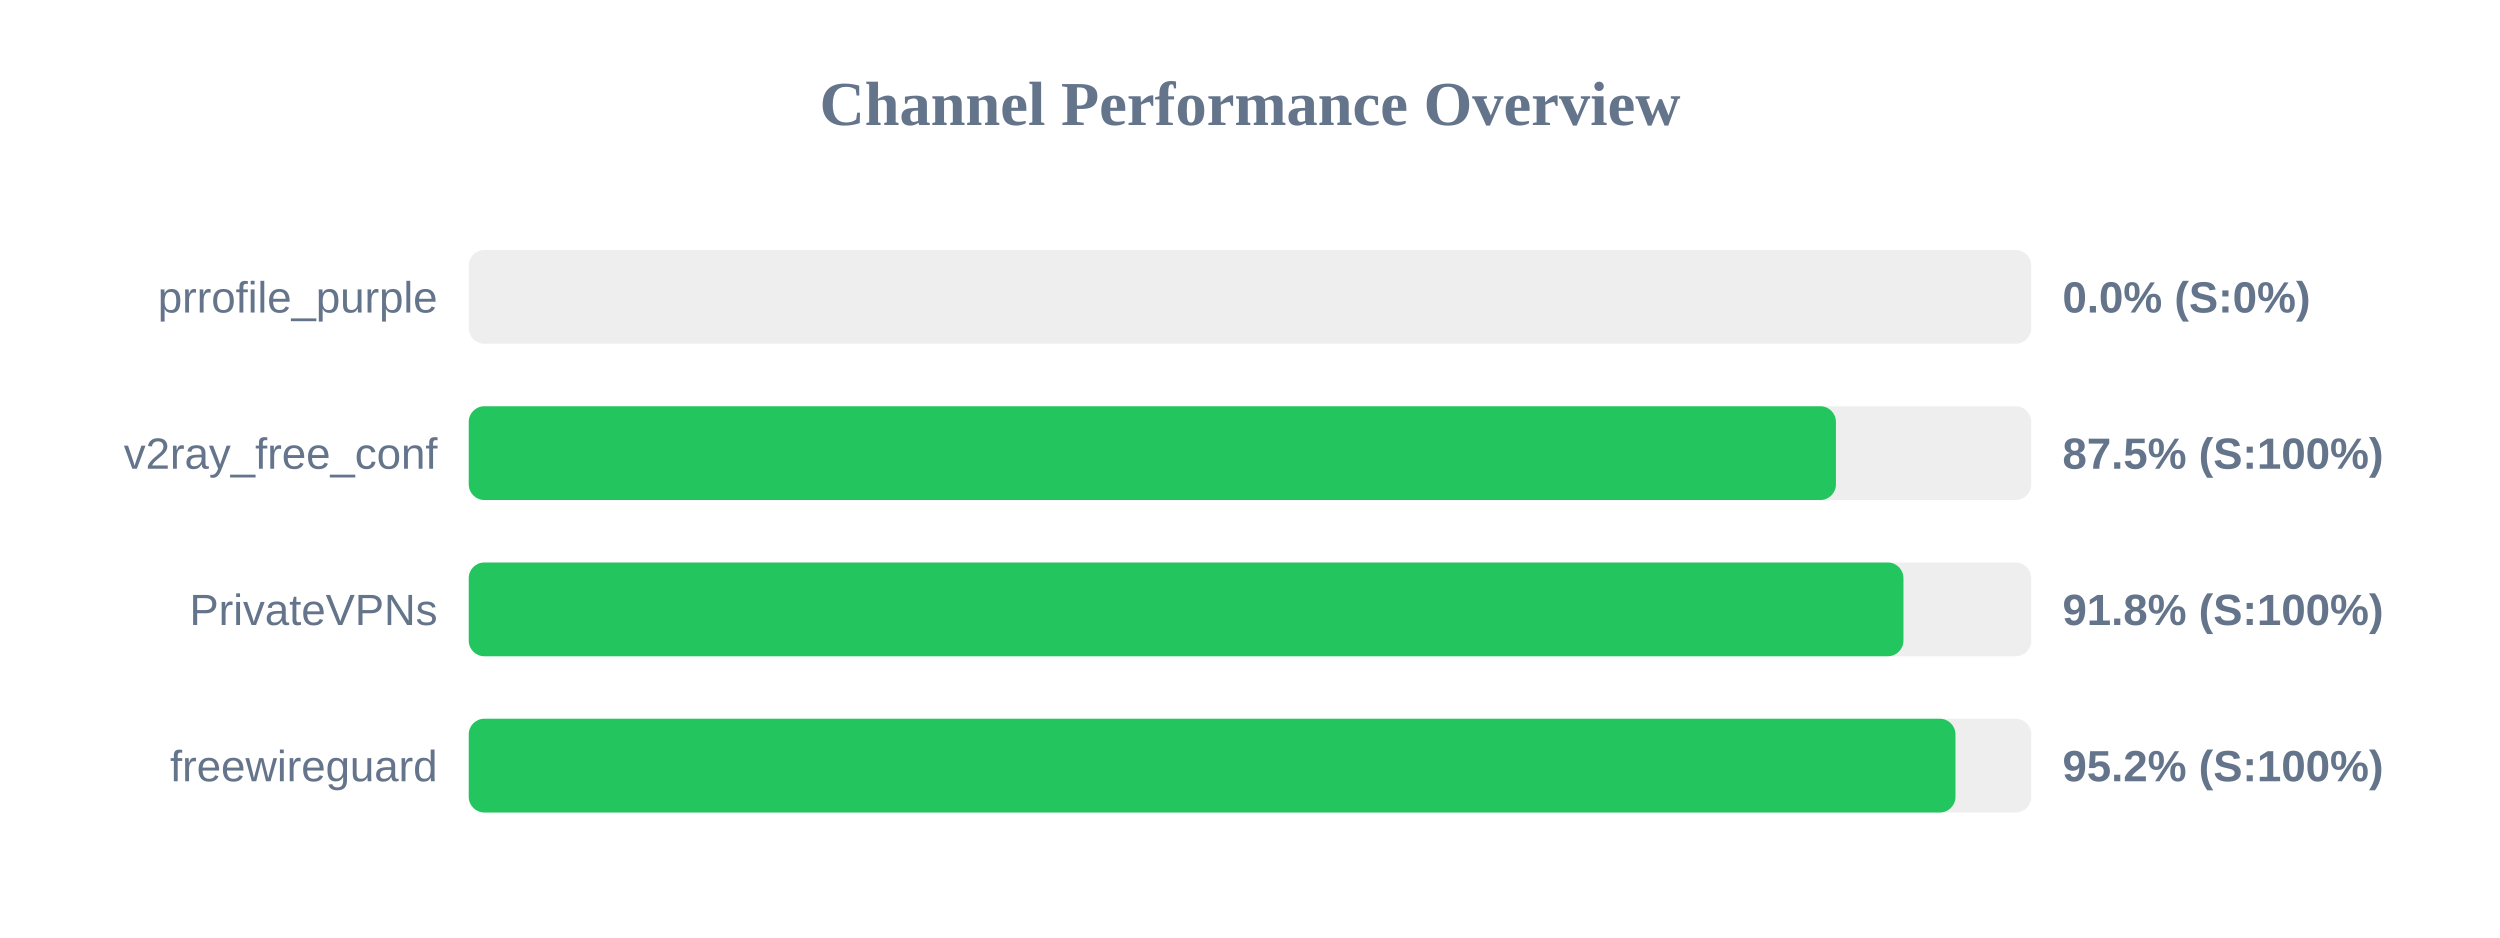
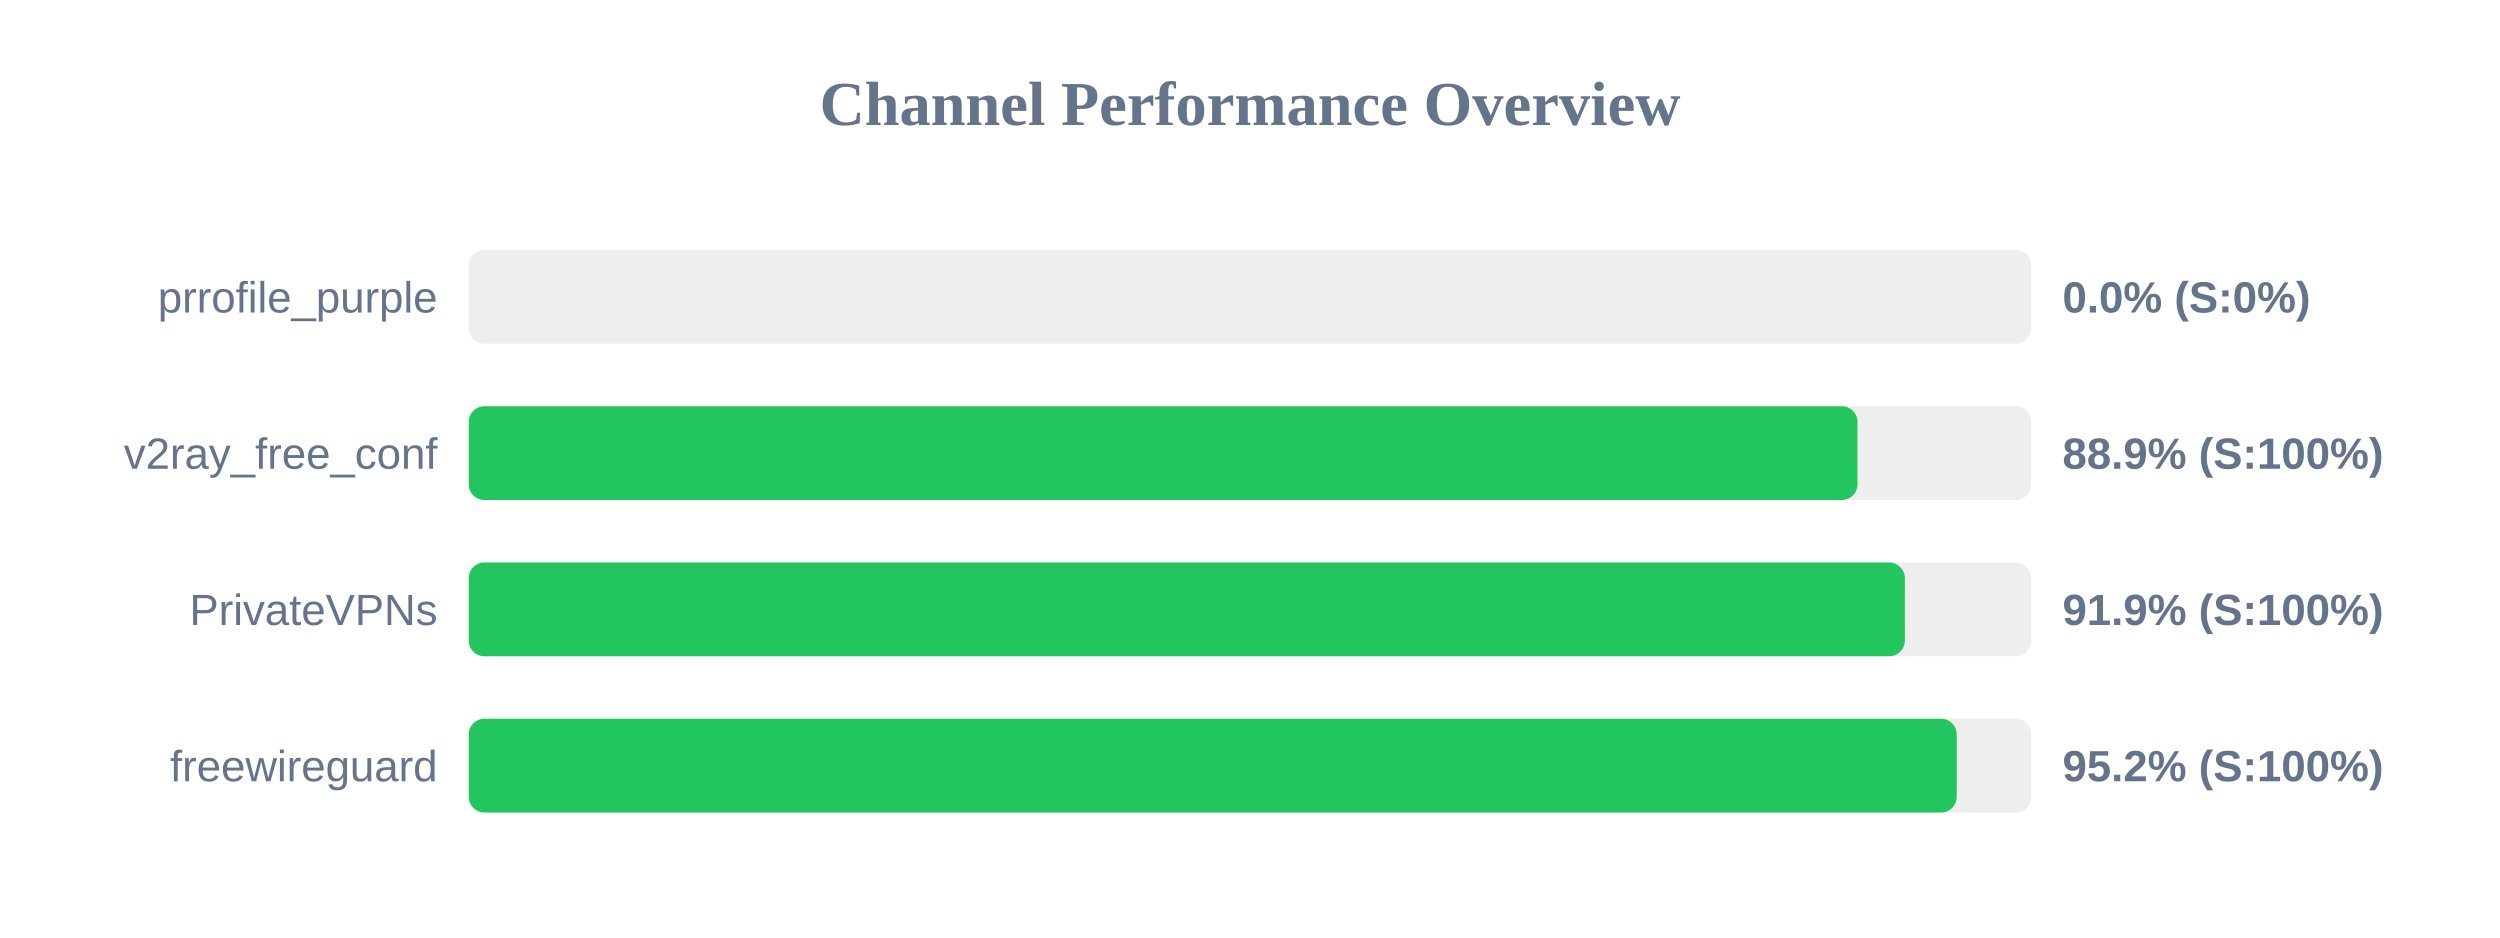
<svg xmlns="http://www.w3.org/2000/svg" width="800" height="300" version="1.1">
  <style>
        .row { font: 14px Arial; fill: #64748b; }
        .score { font: bold 14px Arial; fill: #64748b; }
    </style>
  <text x="400" y="40" text-anchor="middle" font-size="20px" font-weight="bold" fill="#64748b">Channel Performance Overview</text>
  <rect x="150" y="80" width="500" height="30" fill="#eee" rx="5" />
  <rect x="150" y="80" width="0.0" height="30" fill="#ef4444" rx="5" />
  <text x="140" y="100" text-anchor="end" class="row">prrofile_purple</text>
  <text x="660" y="100" text-anchor="start" class="score">0.0% (S:0%)</text>
  <rect x="150" y="130" width="500" height="30" fill="#eee" rx="5" />
-   <rect x="150" y="130" width="437.5" height="30" fill="#22c55e" rx="5" />
+   <rect x="150" y="130" width="444.4" height="30" fill="#22c55e" rx="5" />
  <text x="140" y="150" text-anchor="end" class="row">v2ray_free_conf</text>
-   <text x="660" y="150" text-anchor="start" class="score">87.5% (S:100%)</text>
+   <text x="660" y="150" text-anchor="start" class="score">88.9% (S:100%)</text>
  <rect x="150" y="180" width="500" height="30" fill="#eee" rx="5" />
-   <rect x="150" y="180" width="459.1" height="30" fill="#22c55e" rx="5" />
+   <rect x="150" y="180" width="459.55" height="30" fill="#22c55e" rx="5" />
  <text x="140" y="200" text-anchor="end" class="row">PrivateVPNs</text>
-   <text x="660" y="200" text-anchor="start" class="score">91.8% (S:100%)</text>
+   <text x="660" y="200" text-anchor="start" class="score">91.9% (S:100%)</text>
  <rect x="150" y="230" width="500" height="30" fill="#eee" rx="5" />
-   <rect x="150" y="230" width="475.75" height="30" fill="#22c55e" rx="5" />
+   <rect x="150" y="230" width="476.15" height="30" fill="#22c55e" rx="5" />
  <text x="140" y="250" text-anchor="end" class="row">freewireguard</text>
  <text x="660" y="250" text-anchor="start" class="score">95.2% (S:100%)</text>
</svg>
